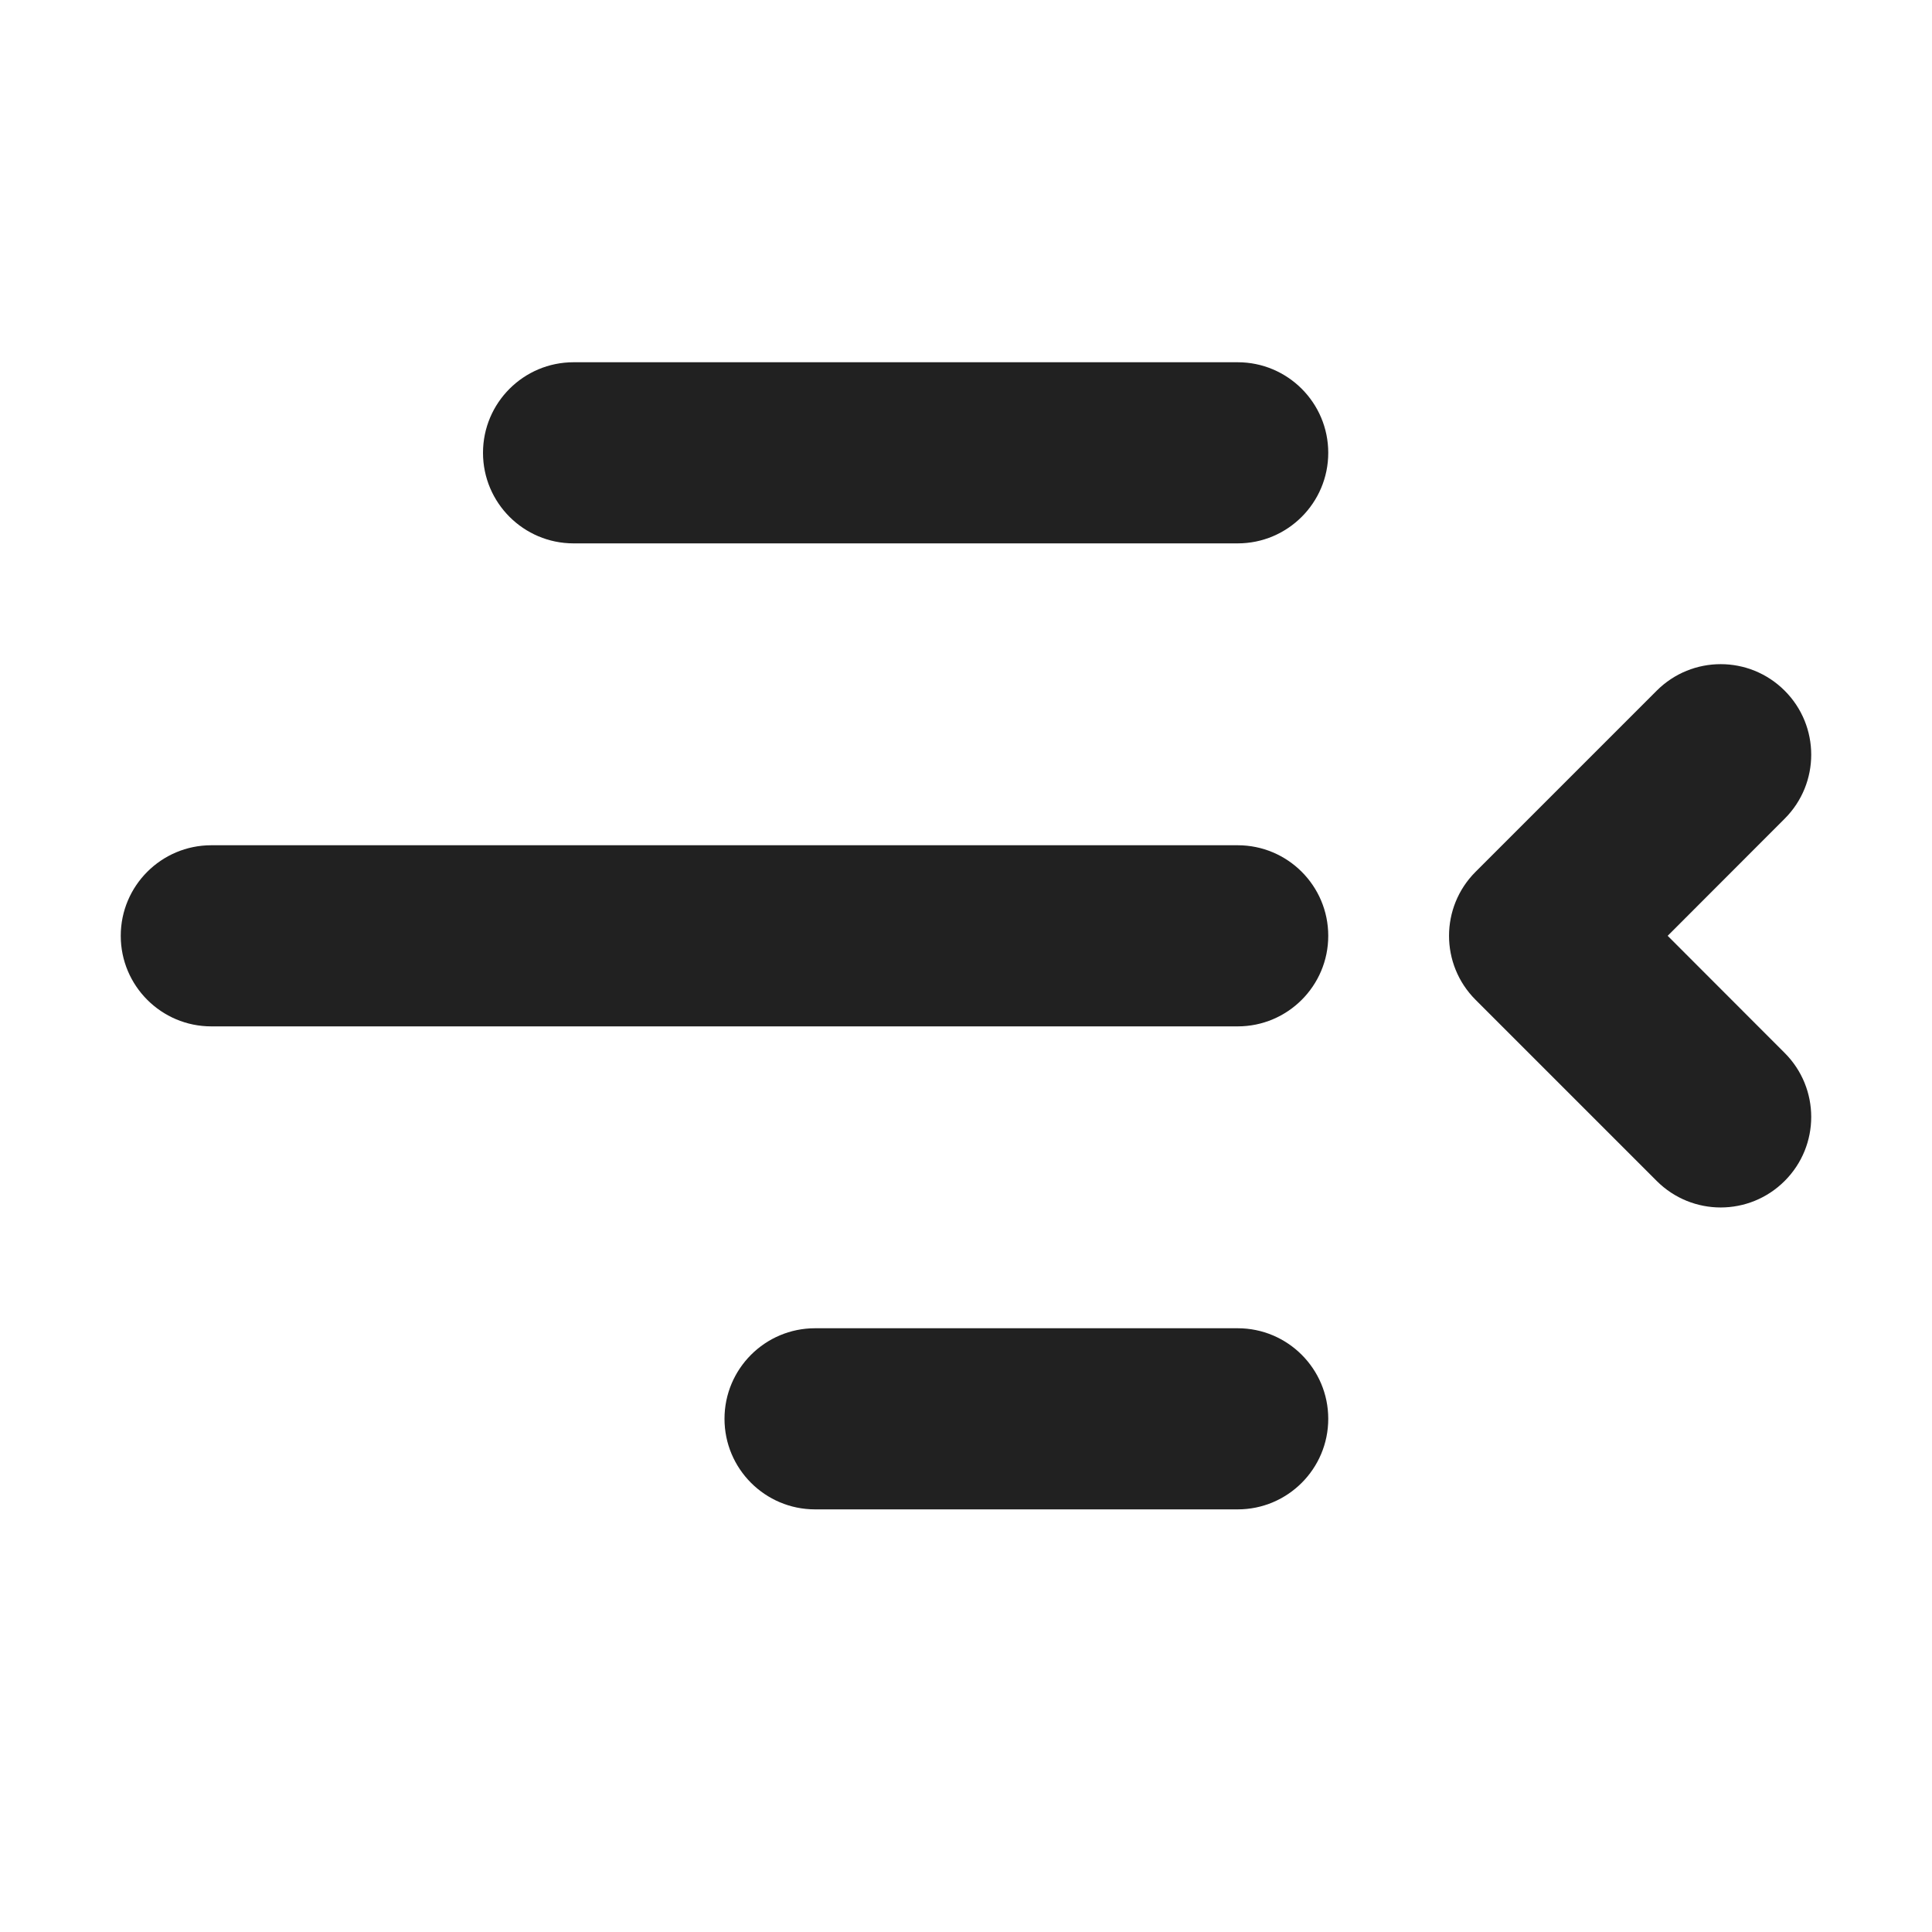
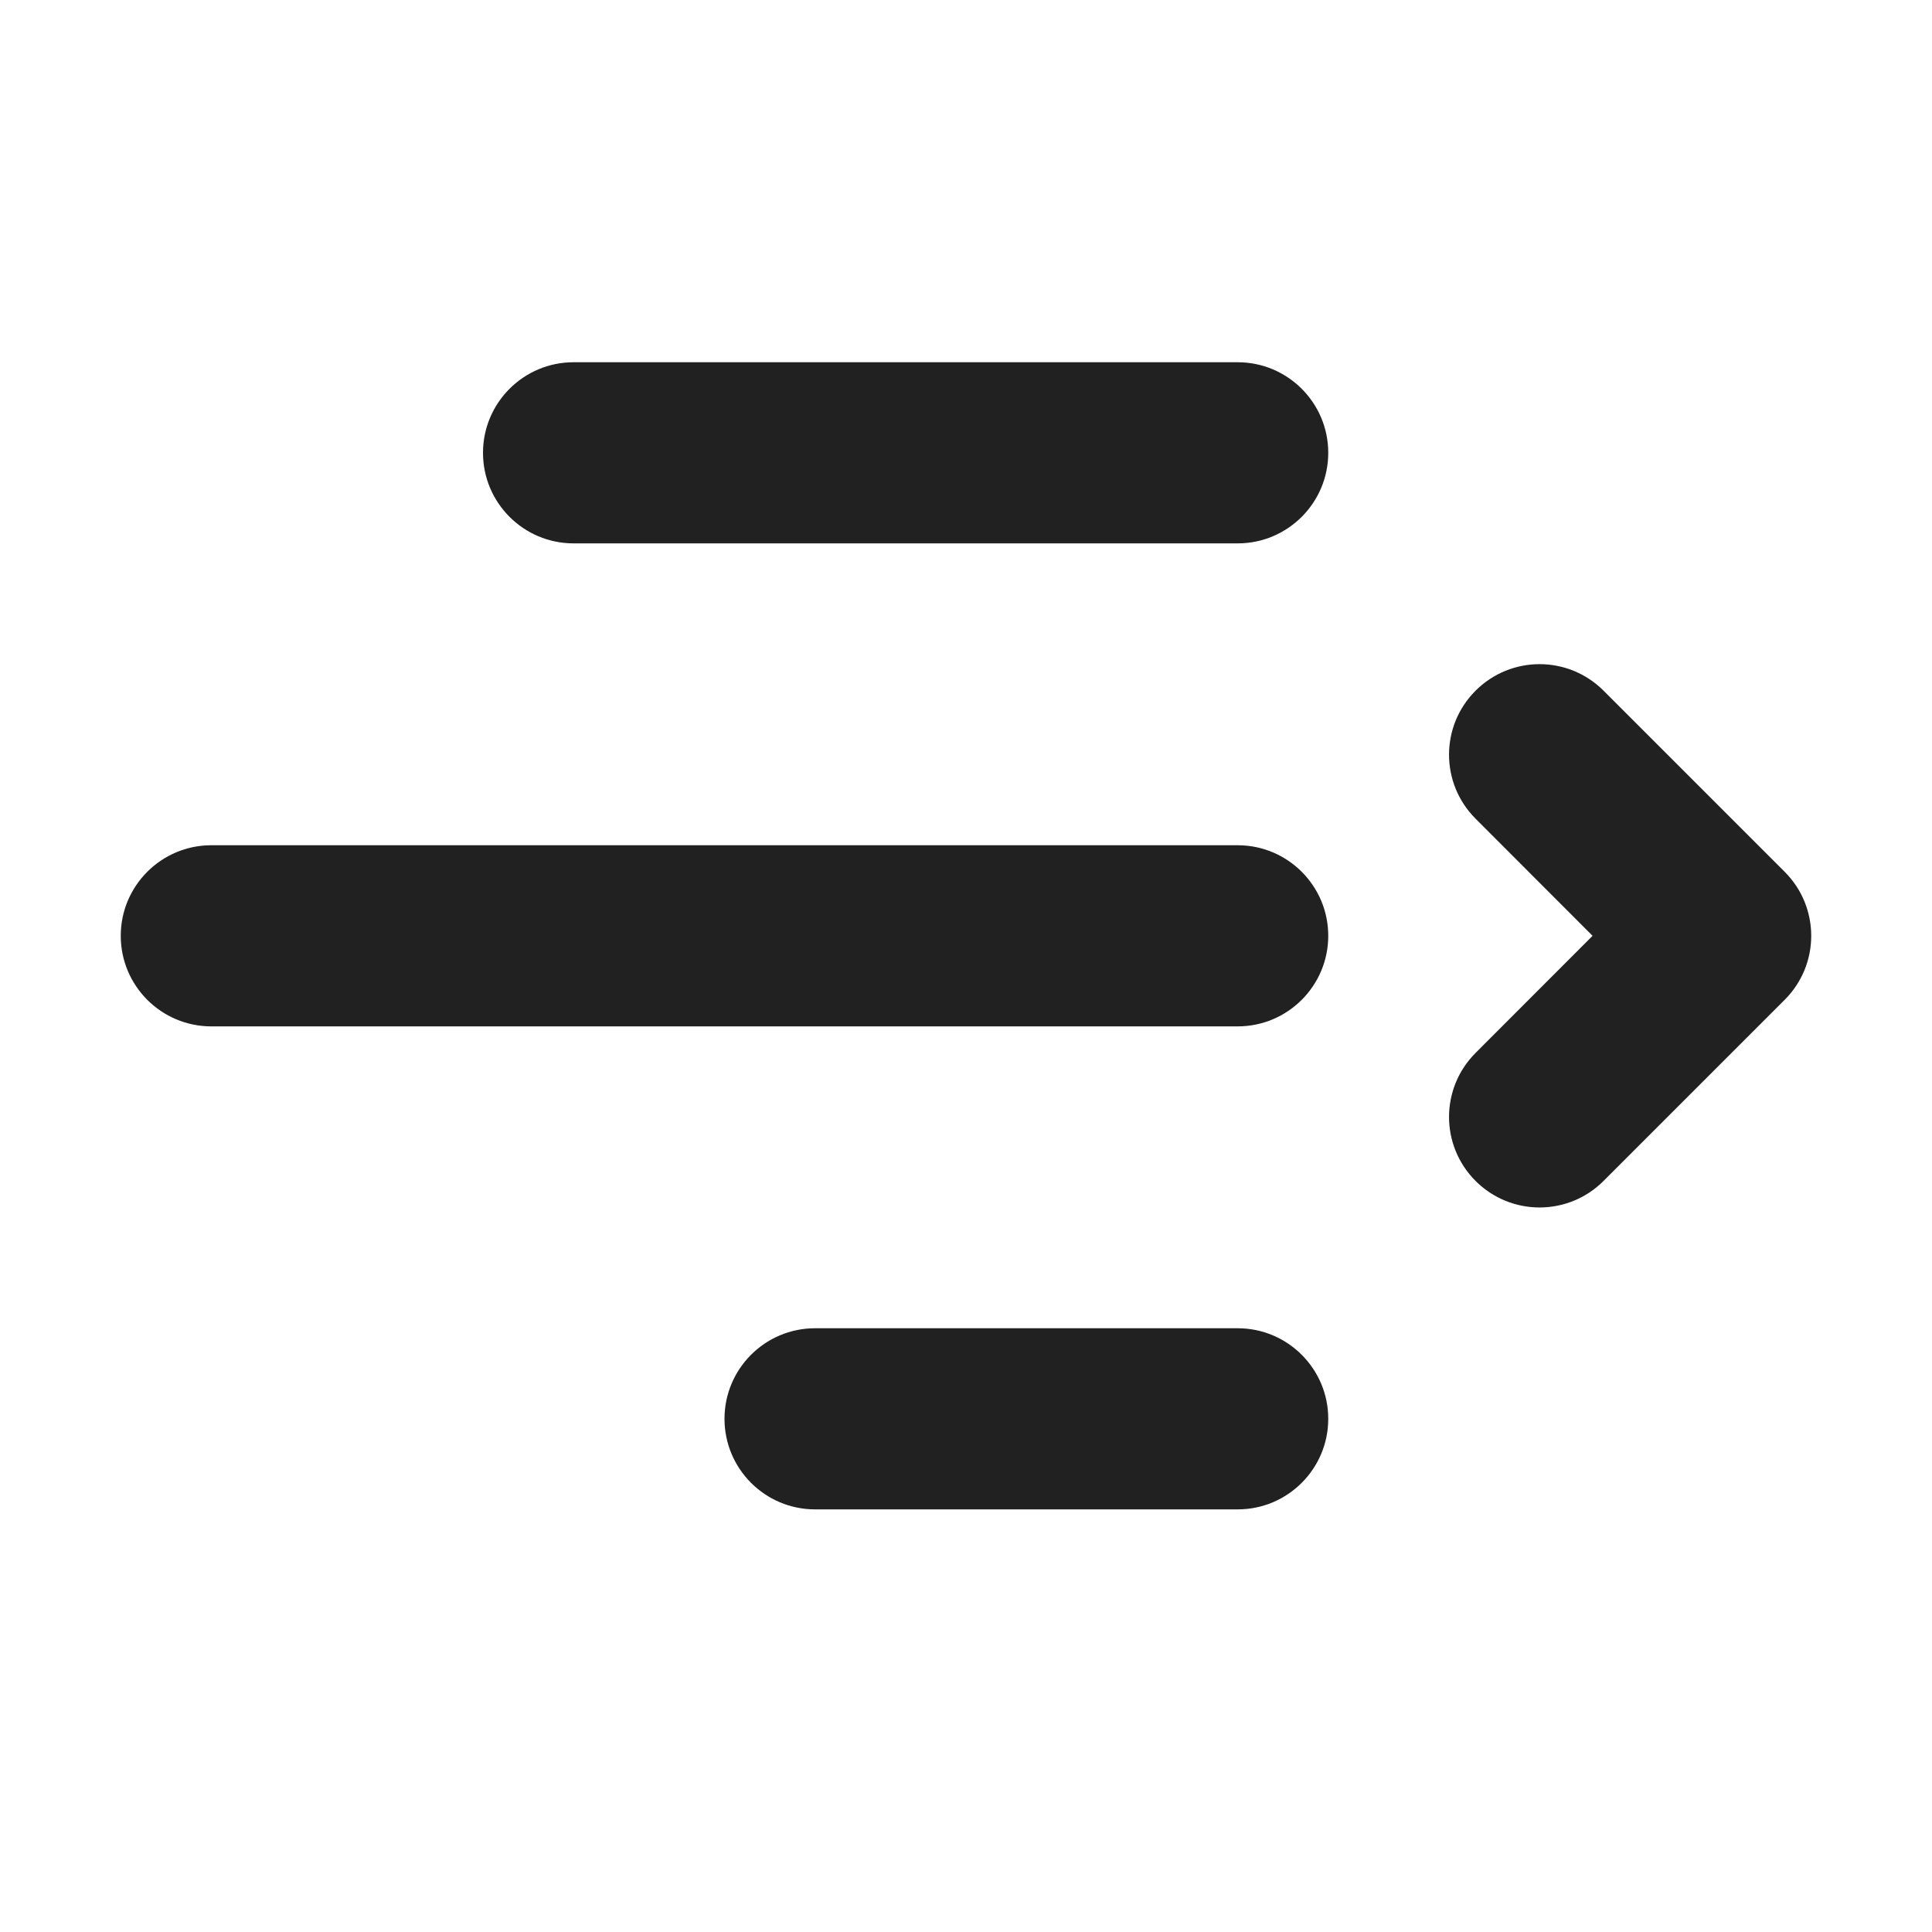
<svg xmlns="http://www.w3.org/2000/svg" width="16" height="16" viewBox="0 0 16 16" fill="none">
-   <path d="M4 3.75C4 3.336 4.336 3 4.75 3H10.25C10.664 3 11 3.336 11 3.75C11 4.164 10.664 4.5 10.25 4.5H4.75C4.336 4.5 4 4.164 4 3.75ZM14.78 5.72C15.073 6.013 15.073 6.487 14.78 6.78L13.811 7.75L14.78 8.72C15.073 9.013 15.073 9.487 14.78 9.78C14.487 10.073 14.013 10.073 13.72 9.78L12.22 8.28C11.927 7.987 11.927 7.513 12.22 7.22L13.72 5.72C14.013 5.427 14.487 5.427 14.78 5.72ZM1 7.75C1 7.336 1.336 7 1.75 7H10.25C10.664 7 11 7.336 11 7.75C11 8.164 10.664 8.5 10.25 8.5H1.75C1.336 8.5 1 8.164 1 7.75ZM6 11.75C6 11.336 6.336 11 6.75 11H10.25C10.664 11 11 11.336 11 11.75C11 12.164 10.664 12.5 10.25 12.5H6.75C6.336 12.5 6 12.164 6 11.75Z" fill="#212121" />
+   <path d="M4 3.75C4 3.336 4.336 3 4.75 3H10.25C10.664 3 11 3.336 11 3.75C11 4.164 10.664 4.5 10.25 4.5H4.75C4.336 4.5 4 4.164 4 3.75ZM12.22 5.72C12.513 5.427 12.987 5.427 13.28 5.72L14.78 7.22C15.073 7.513 15.073 7.987 14.78 8.28L13.28 9.78C12.987 10.073 12.513 10.073 12.22 9.78C11.927 9.487 11.927 9.013 12.22 8.72L13.189 7.75L12.22 6.78C11.927 6.487 11.927 6.013 12.22 5.72ZM1 7.75C1 7.336 1.336 7 1.75 7H10.25C10.664 7 11 7.336 11 7.75C11 8.164 10.664 8.5 10.25 8.5H1.75C1.336 8.5 1 8.164 1 7.75ZM6 11.75C6 11.336 6.336 11 6.75 11H10.25C10.664 11 11 11.336 11 11.75C11 12.164 10.664 12.5 10.25 12.5H6.75C6.336 12.5 6 12.164 6 11.75Z" fill="#212121" />
</svg>
